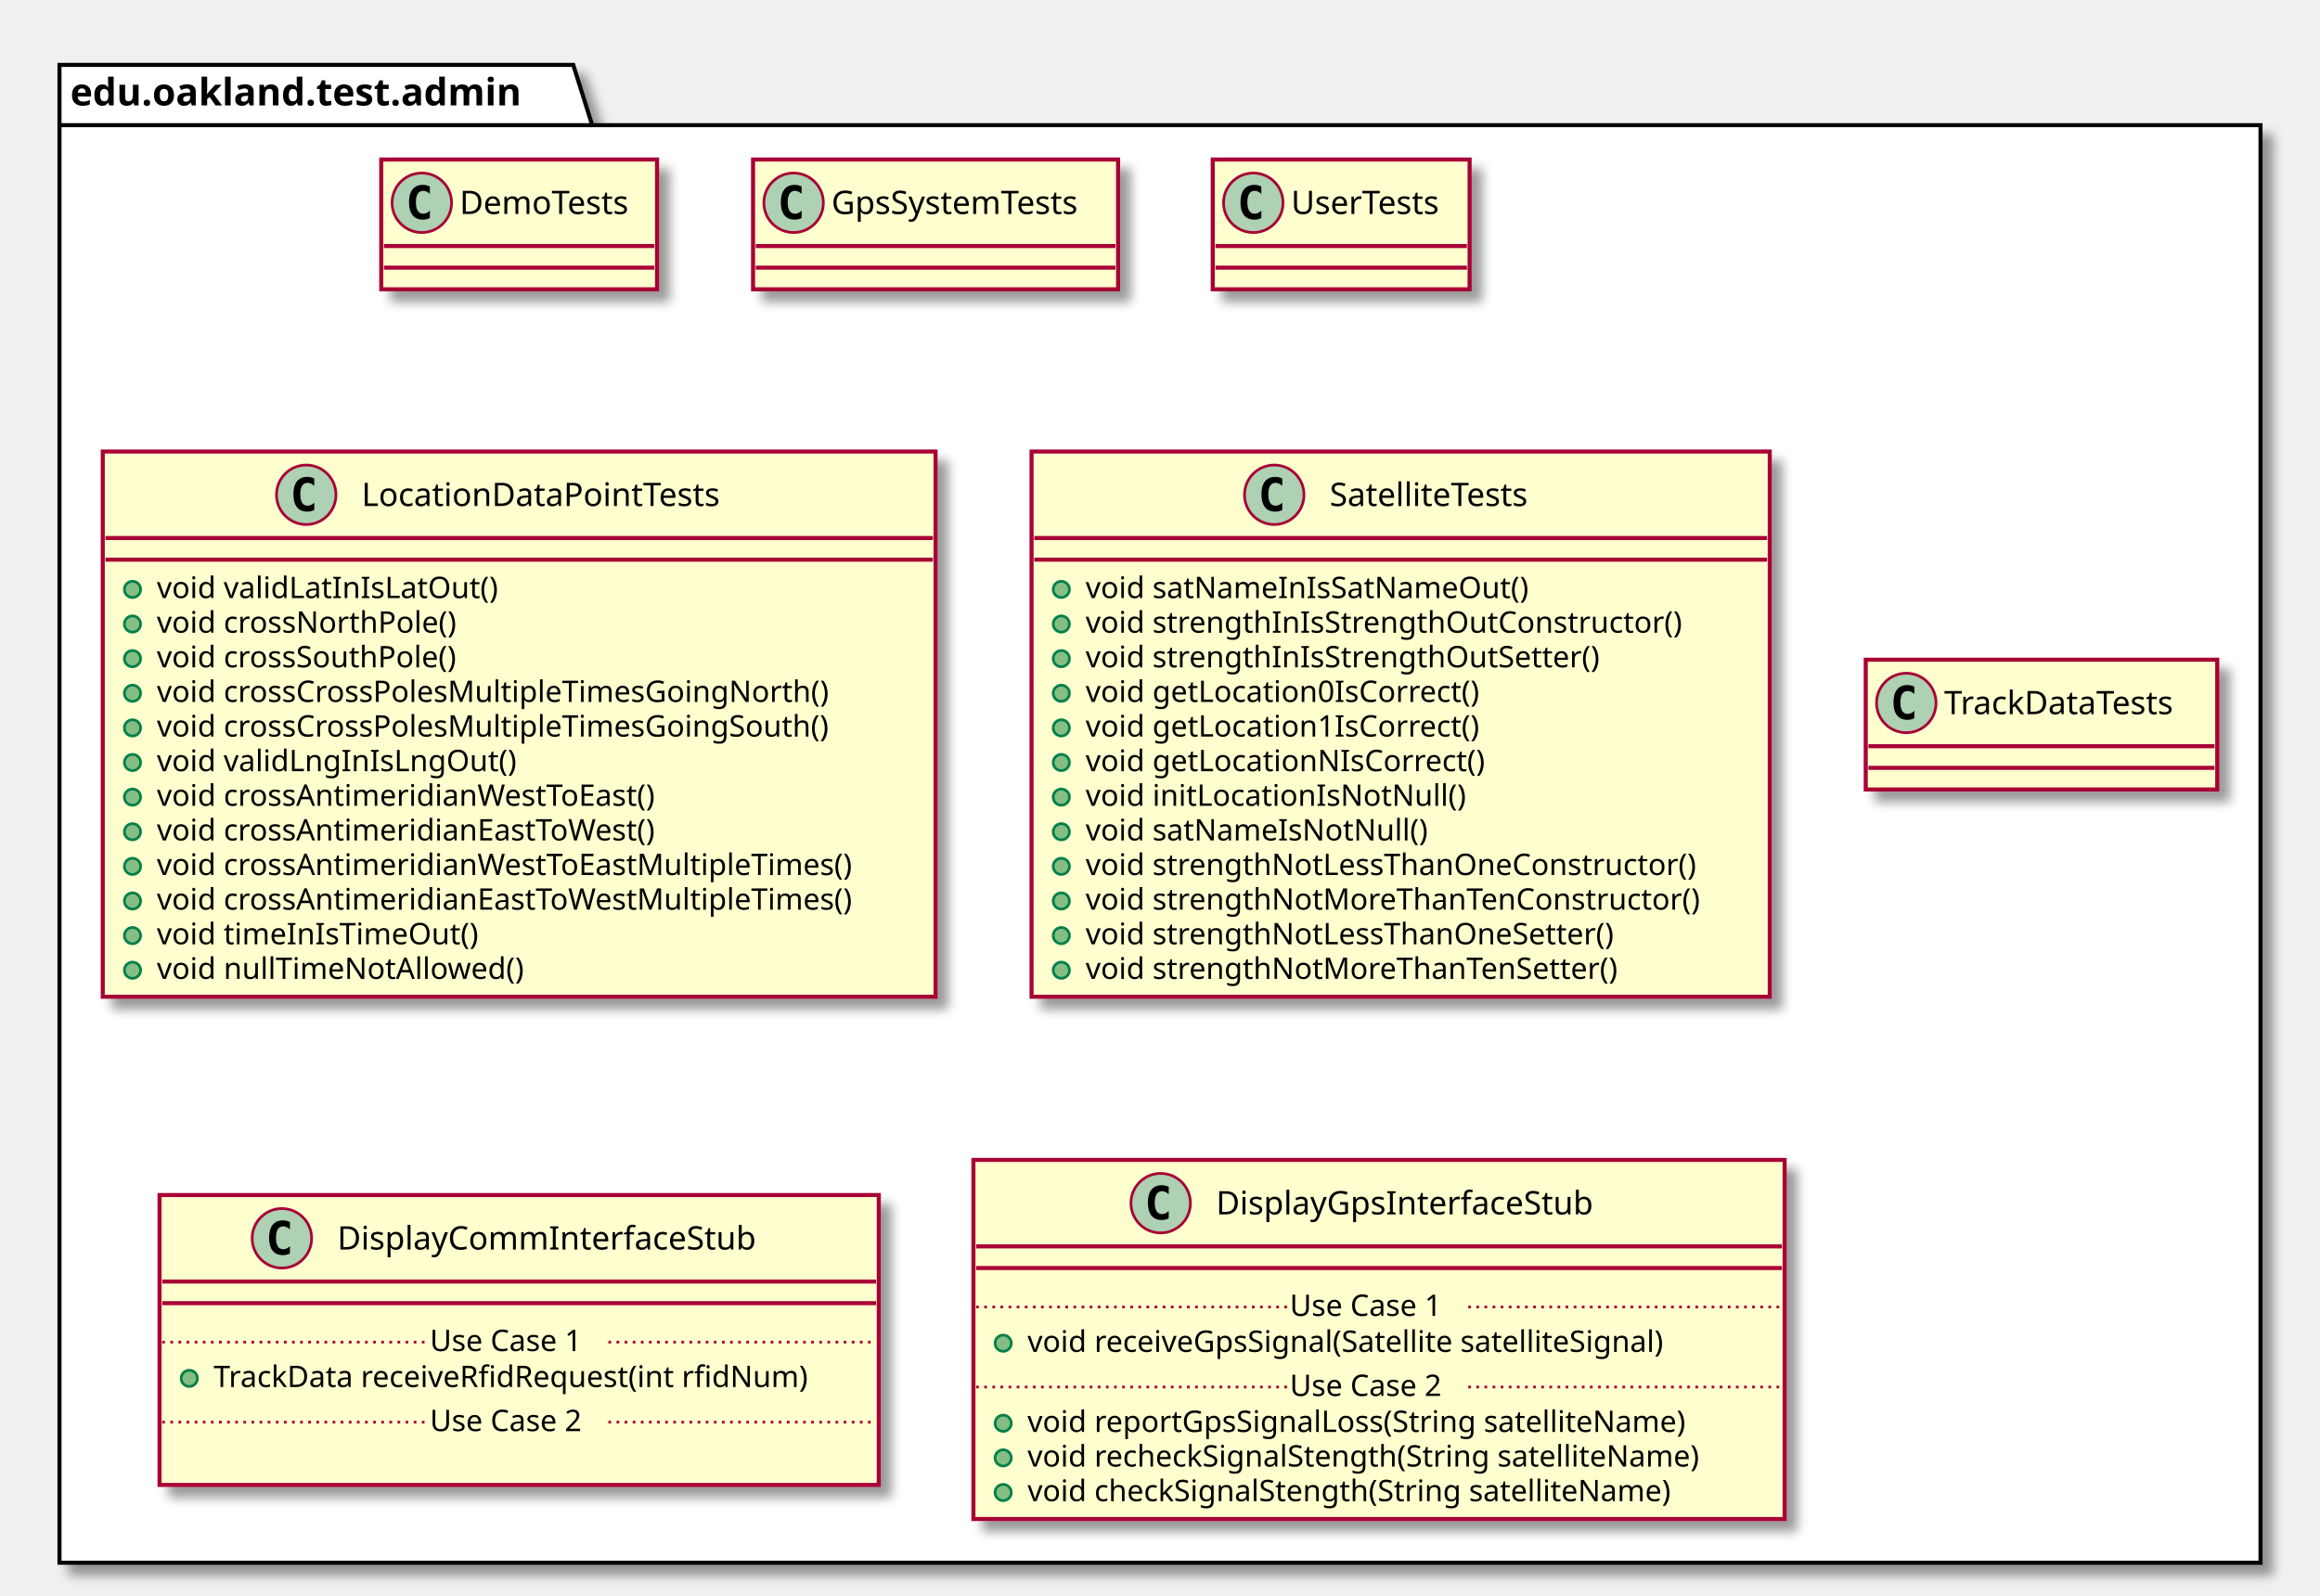
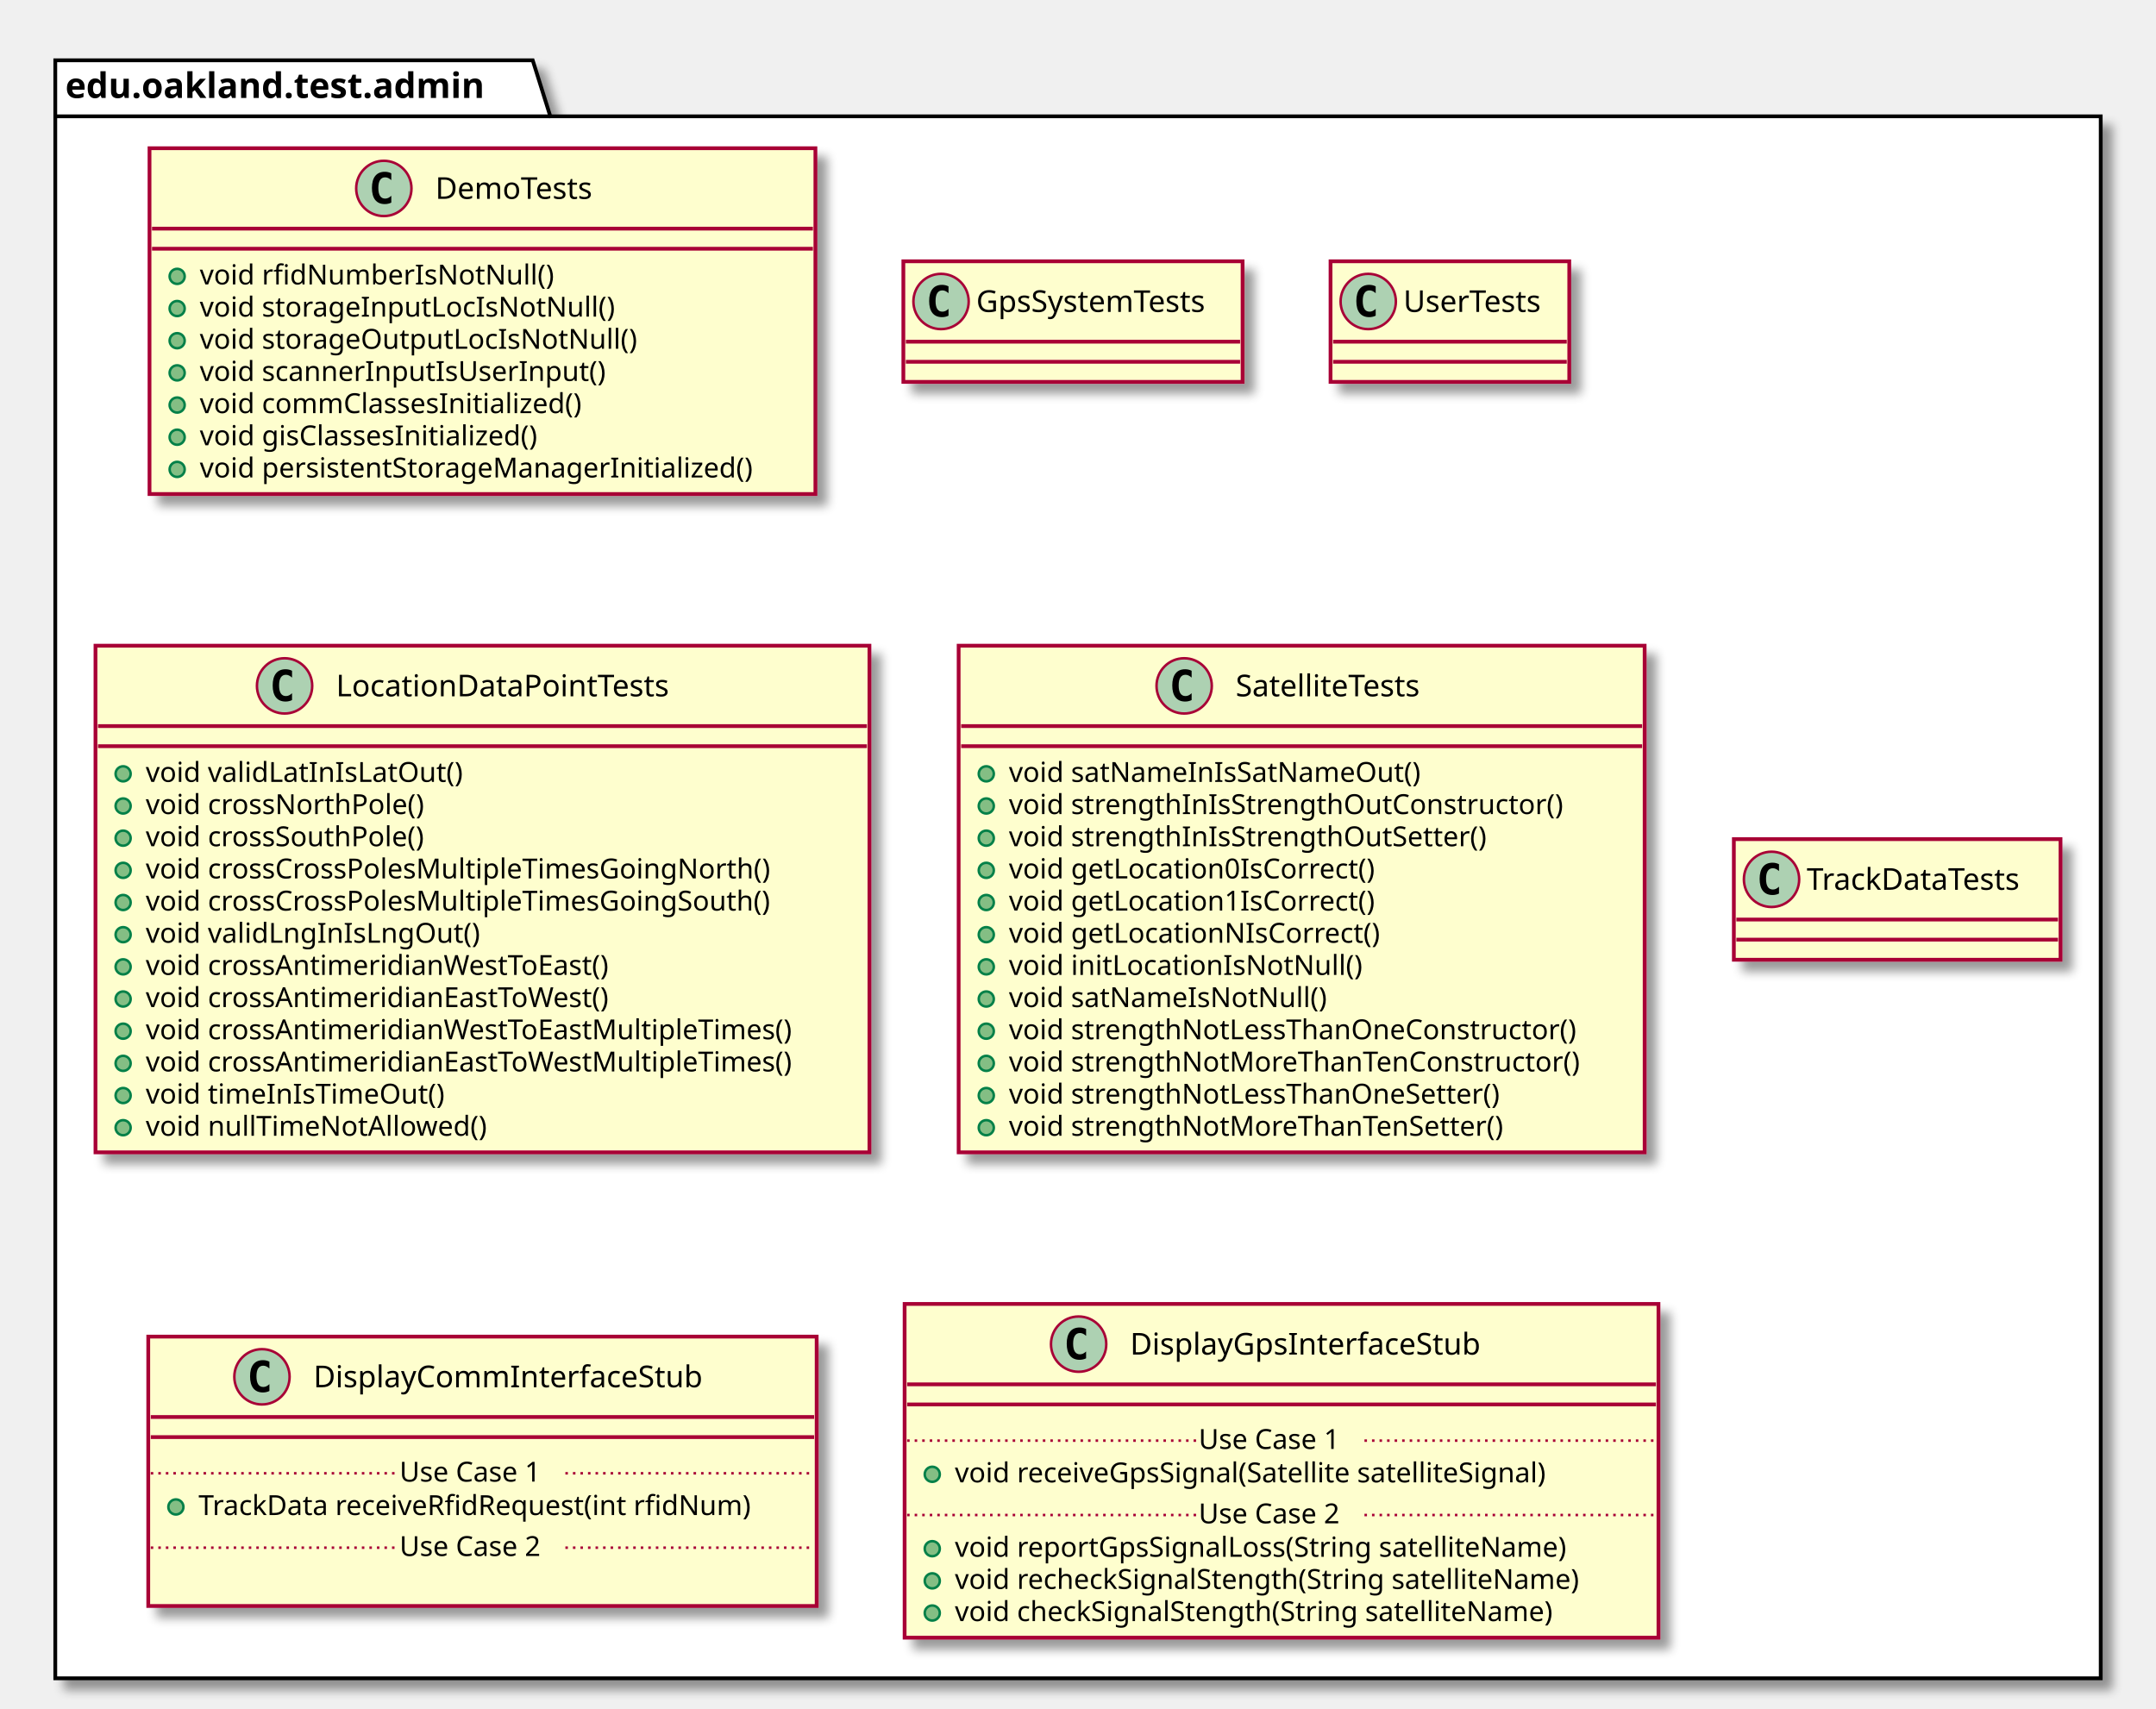
- <svg xmlns="http://www.w3.org/2000/svg" contentScriptType="application/ecmascript" contentStyleType="text/css" height="590px" preserveAspectRatio="none" style="width:858px;height:590px;" version="1.1" viewBox="0 0 858 590" width="858px" zoomAndPan="magnify">
+ <svg xmlns="http://www.w3.org/2000/svg" contentScriptType="application/ecmascript" contentStyleType="text/css" height="680px" preserveAspectRatio="none" style="width:858px;height:680px;" version="1.1" viewBox="0 0 858 680" width="858px" zoomAndPan="magnify">
  <defs>
-     <filter height="300%" id="f1t9nn6wblxexq" width="300%" x="-1" y="-1">
+     <filter height="300%" id="f1wmiflq44c4t0" width="300%" x="-1" y="-1">
      <feGaussianBlur result="blurOut" stdDeviation="2.0" />
      <feColorMatrix in="blurOut" result="blurOut2" type="matrix" values="0 0 0 0 0 0 0 0 0 0 0 0 0 0 0 0 0 0 .4 0" />
      <feOffset dx="4.0" dy="4.0" in="blurOut2" result="blurOut3" />
      <feBlend in="SourceGraphic" in2="blurOut3" mode="normal" />
    </filter>
  </defs>
  <g>
-     <polygon fill="#FFFFFF" filter="url(#f1t9nn6wblxexq)" points="22,24,212,24,219,46.297,836,46.297,836,578,22,578,22,24" style="stroke: #000000; stroke-width: 1.5;" />
+     <polygon fill="#FFFFFF" filter="url(#f1wmiflq44c4t0)" points="22,24,212,24,219,46.297,836,46.297,836,668,22,668,22,24" style="stroke: #000000; stroke-width: 1.5;" />
    <line style="stroke: #000000; stroke-width: 1.5;" x1="22" x2="219" y1="46.297" y2="46.297" />
    <text fill="#000000" font-family="sans-serif" font-size="14" font-weight="bold" lengthAdjust="spacingAndGlyphs" textLength="184" x="26" y="38.995">edu.oakland.test.admin</text>
-     <rect fill="#FEFECE" filter="url(#f1t9nn6wblxexq)" height="48" id="DemoTests" style="stroke: #A80036; stroke-width: 1.5;" width="102" x="141" y="59" />
-     <ellipse cx="156" cy="75" fill="#ADD1B2" rx="11" ry="11" style="stroke: #A80036; stroke-width: 1.0;" />
-     <path d="M158.969,80.641 Q158.391,80.938 157.75,81.078 Q157.109,81.234 156.406,81.234 Q153.906,81.234 152.578,79.594 Q151.266,77.938 151.266,74.812 Q151.266,71.688 152.578,70.031 Q153.906,68.375 156.406,68.375 Q157.109,68.375 157.75,68.531 Q158.406,68.688 158.969,68.984 L158.969,71.703 Q158.344,71.125 157.75,70.859 Q157.156,70.578 156.531,70.578 Q155.188,70.578 154.5,71.656 Q153.812,72.719 153.812,74.812 Q153.812,76.906 154.5,77.984 Q155.188,79.047 156.531,79.047 Q157.156,79.047 157.75,78.781 Q158.344,78.5 158.969,77.922 L158.969,80.641 Z " />
-     <text fill="#000000" font-family="sans-serif" font-size="12" lengthAdjust="spacingAndGlyphs" textLength="70" x="170" y="79.154">DemoTests</text>
-     <line style="stroke: #A80036; stroke-width: 1.5;" x1="142" x2="242" y1="91" y2="91" />
-     <line style="stroke: #A80036; stroke-width: 1.5;" x1="142" x2="242" y1="99" y2="99" />
-     <rect fill="#FEFECE" filter="url(#f1t9nn6wblxexq)" height="48" id="GpsSystemTests" style="stroke: #A80036; stroke-width: 1.5;" width="135" x="278.5" y="59" />
-     <ellipse cx="293.5" cy="75" fill="#ADD1B2" rx="11" ry="11" style="stroke: #A80036; stroke-width: 1.0;" />
-     <path d="M296.469,80.641 Q295.891,80.938 295.25,81.078 Q294.609,81.234 293.906,81.234 Q291.406,81.234 290.078,79.594 Q288.766,77.938 288.766,74.812 Q288.766,71.688 290.078,70.031 Q291.406,68.375 293.906,68.375 Q294.609,68.375 295.25,68.531 Q295.906,68.688 296.469,68.984 L296.469,71.703 Q295.844,71.125 295.25,70.859 Q294.656,70.578 294.031,70.578 Q292.688,70.578 292,71.656 Q291.312,72.719 291.312,74.812 Q291.312,76.906 292,77.984 Q292.688,79.047 294.031,79.047 Q294.656,79.047 295.25,78.781 Q295.844,78.5 296.469,77.922 L296.469,80.641 Z " />
-     <text fill="#000000" font-family="sans-serif" font-size="12" lengthAdjust="spacingAndGlyphs" textLength="103" x="307.5" y="79.154">GpsSystemTests</text>
-     <line style="stroke: #A80036; stroke-width: 1.5;" x1="279.5" x2="412.5" y1="91" y2="91" />
-     <line style="stroke: #A80036; stroke-width: 1.5;" x1="279.5" x2="412.5" y1="99" y2="99" />
-     <rect fill="#FEFECE" filter="url(#f1t9nn6wblxexq)" height="48" id="UserTests" style="stroke: #A80036; stroke-width: 1.5;" width="95" x="448.5" y="59" />
-     <ellipse cx="463.5" cy="75" fill="#ADD1B2" rx="11" ry="11" style="stroke: #A80036; stroke-width: 1.0;" />
-     <path d="M466.469,80.641 Q465.891,80.938 465.25,81.078 Q464.609,81.234 463.906,81.234 Q461.406,81.234 460.078,79.594 Q458.766,77.938 458.766,74.812 Q458.766,71.688 460.078,70.031 Q461.406,68.375 463.906,68.375 Q464.609,68.375 465.25,68.531 Q465.906,68.688 466.469,68.984 L466.469,71.703 Q465.844,71.125 465.25,70.859 Q464.656,70.578 464.031,70.578 Q462.688,70.578 462,71.656 Q461.312,72.719 461.312,74.812 Q461.312,76.906 462,77.984 Q462.688,79.047 464.031,79.047 Q464.656,79.047 465.25,78.781 Q465.844,78.5 466.469,77.922 L466.469,80.641 Z " />
-     <text fill="#000000" font-family="sans-serif" font-size="12" lengthAdjust="spacingAndGlyphs" textLength="63" x="477.5" y="79.154">UserTests</text>
-     <line style="stroke: #A80036; stroke-width: 1.5;" x1="449.5" x2="542.5" y1="91" y2="91" />
-     <line style="stroke: #A80036; stroke-width: 1.5;" x1="449.5" x2="542.5" y1="99" y2="99" />
-     <rect fill="#FEFECE" filter="url(#f1t9nn6wblxexq)" height="201.656" id="LocationDataPointTests" style="stroke: #A80036; stroke-width: 1.5;" width="308" x="38" y="167" />
-     <ellipse cx="113.25" cy="183" fill="#ADD1B2" rx="11" ry="11" style="stroke: #A80036; stroke-width: 1.0;" />
-     <path d="M116.219,188.641 Q115.641,188.938 115,189.078 Q114.359,189.234 113.656,189.234 Q111.156,189.234 109.828,187.594 Q108.516,185.938 108.516,182.812 Q108.516,179.688 109.828,178.031 Q111.156,176.375 113.656,176.375 Q114.359,176.375 115,176.531 Q115.656,176.688 116.219,176.984 L116.219,179.703 Q115.594,179.125 115,178.859 Q114.406,178.578 113.781,178.578 Q112.438,178.578 111.75,179.656 Q111.062,180.719 111.062,182.812 Q111.062,184.906 111.75,185.984 Q112.438,187.047 113.781,187.047 Q114.406,187.047 115,186.781 Q115.594,186.5 116.219,185.922 L116.219,188.641 Z " />
-     <text fill="#000000" font-family="sans-serif" font-size="12" lengthAdjust="spacingAndGlyphs" textLength="149" x="133.75" y="187.154">LocationDataPointTests</text>
-     <line style="stroke: #A80036; stroke-width: 1.5;" x1="39" x2="345" y1="199" y2="199" />
-     <line style="stroke: #A80036; stroke-width: 1.5;" x1="39" x2="345" y1="207" y2="207" />
-     <ellipse cx="49" cy="218" fill="#84BE84" rx="3" ry="3" style="stroke: #038048; stroke-width: 1.0;" />
-     <text fill="#000000" font-family="sans-serif" font-size="11" lengthAdjust="spacingAndGlyphs" textLength="135" x="58" y="221.21">void validLatInIsLatOut()</text>
-     <ellipse cx="49" cy="230.805" fill="#84BE84" rx="3" ry="3" style="stroke: #038048; stroke-width: 1.0;" />
-     <text fill="#000000" font-family="sans-serif" font-size="11" lengthAdjust="spacingAndGlyphs" textLength="122" x="58" y="234.015">void crossNorthPole()</text>
-     <ellipse cx="49" cy="243.609" fill="#84BE84" rx="3" ry="3" style="stroke: #038048; stroke-width: 1.0;" />
-     <text fill="#000000" font-family="sans-serif" font-size="11" lengthAdjust="spacingAndGlyphs" textLength="124" x="58" y="246.82">void crossSouthPole()</text>
-     <ellipse cx="49" cy="256.414" fill="#84BE84" rx="3" ry="3" style="stroke: #038048; stroke-width: 1.0;" />
-     <text fill="#000000" font-family="sans-serif" font-size="11" lengthAdjust="spacingAndGlyphs" textLength="274" x="58" y="259.625">void crossCrossPolesMultipleTimesGoingNorth()</text>
-     <ellipse cx="49" cy="269.219" fill="#84BE84" rx="3" ry="3" style="stroke: #038048; stroke-width: 1.0;" />
-     <text fill="#000000" font-family="sans-serif" font-size="11" lengthAdjust="spacingAndGlyphs" textLength="276" x="58" y="272.429">void crossCrossPolesMultipleTimesGoingSouth()</text>
-     <ellipse cx="49" cy="282.023" fill="#84BE84" rx="3" ry="3" style="stroke: #038048; stroke-width: 1.0;" />
-     <text fill="#000000" font-family="sans-serif" font-size="11" lengthAdjust="spacingAndGlyphs" textLength="141" x="58" y="285.234">void validLngInIsLngOut()</text>
-     <ellipse cx="49" cy="294.828" fill="#84BE84" rx="3" ry="3" style="stroke: #038048; stroke-width: 1.0;" />
-     <text fill="#000000" font-family="sans-serif" font-size="11" lengthAdjust="spacingAndGlyphs" textLength="204" x="58" y="298.039">void crossAntimeridianWestToEast()</text>
-     <ellipse cx="49" cy="307.633" fill="#84BE84" rx="3" ry="3" style="stroke: #038048; stroke-width: 1.0;" />
-     <text fill="#000000" font-family="sans-serif" font-size="11" lengthAdjust="spacingAndGlyphs" textLength="204" x="58" y="310.843">void crossAntimeridianEastToWest()</text>
-     <ellipse cx="49" cy="320.438" fill="#84BE84" rx="3" ry="3" style="stroke: #038048; stroke-width: 1.0;" />
-     <text fill="#000000" font-family="sans-serif" font-size="11" lengthAdjust="spacingAndGlyphs" textLength="282" x="58" y="323.648">void crossAntimeridianWestToEastMultipleTimes()</text>
-     <ellipse cx="49" cy="333.242" fill="#84BE84" rx="3" ry="3" style="stroke: #038048; stroke-width: 1.0;" />
-     <text fill="#000000" font-family="sans-serif" font-size="11" lengthAdjust="spacingAndGlyphs" textLength="282" x="58" y="336.453">void crossAntimeridianEastToWestMultipleTimes()</text>
-     <ellipse cx="49" cy="346.047" fill="#84BE84" rx="3" ry="3" style="stroke: #038048; stroke-width: 1.0;" />
-     <text fill="#000000" font-family="sans-serif" font-size="11" lengthAdjust="spacingAndGlyphs" textLength="128" x="58" y="349.257">void timeInIsTimeOut()</text>
-     <ellipse cx="49" cy="358.852" fill="#84BE84" rx="3" ry="3" style="stroke: #038048; stroke-width: 1.0;" />
-     <text fill="#000000" font-family="sans-serif" font-size="11" lengthAdjust="spacingAndGlyphs" textLength="145" x="58" y="362.062">void nullTimeNotAllowed()</text>
-     <rect fill="#FEFECE" filter="url(#f1t9nn6wblxexq)" height="201.656" id="SatelliteTests" style="stroke: #A80036; stroke-width: 1.5;" width="273" x="381.5" y="167" />
-     <ellipse cx="471.25" cy="183" fill="#ADD1B2" rx="11" ry="11" style="stroke: #A80036; stroke-width: 1.0;" />
-     <path d="M474.219,188.641 Q473.641,188.938 473,189.078 Q472.359,189.234 471.656,189.234 Q469.156,189.234 467.828,187.594 Q466.516,185.938 466.516,182.812 Q466.516,179.688 467.828,178.031 Q469.156,176.375 471.656,176.375 Q472.359,176.375 473,176.531 Q473.656,176.688 474.219,176.984 L474.219,179.703 Q473.594,179.125 473,178.859 Q472.406,178.578 471.781,178.578 Q470.438,178.578 469.75,179.656 Q469.062,180.719 469.062,182.812 Q469.062,184.906 469.75,185.984 Q470.438,187.047 471.781,187.047 Q472.406,187.047 473,186.781 Q473.594,186.5 474.219,185.922 L474.219,188.641 Z " />
-     <text fill="#000000" font-family="sans-serif" font-size="12" lengthAdjust="spacingAndGlyphs" textLength="85" x="491.75" y="187.154">SatelliteTests</text>
-     <line style="stroke: #A80036; stroke-width: 1.5;" x1="382.5" x2="653.5" y1="199" y2="199" />
-     <line style="stroke: #A80036; stroke-width: 1.5;" x1="382.5" x2="653.5" y1="207" y2="207" />
-     <ellipse cx="392.5" cy="218" fill="#84BE84" rx="3" ry="3" style="stroke: #038048; stroke-width: 1.0;" />
-     <text fill="#000000" font-family="sans-serif" font-size="11" lengthAdjust="spacingAndGlyphs" textLength="178" x="401.5" y="221.21">void satNameInIsSatNameOut()</text>
-     <ellipse cx="392.5" cy="230.805" fill="#84BE84" rx="3" ry="3" style="stroke: #038048; stroke-width: 1.0;" />
-     <text fill="#000000" font-family="sans-serif" font-size="11" lengthAdjust="spacingAndGlyphs" textLength="239" x="401.5" y="234.015">void strengthInIsStrengthOutConstructor()</text>
-     <ellipse cx="392.5" cy="243.609" fill="#84BE84" rx="3" ry="3" style="stroke: #038048; stroke-width: 1.0;" />
-     <text fill="#000000" font-family="sans-serif" font-size="11" lengthAdjust="spacingAndGlyphs" textLength="207" x="401.5" y="246.82">void strengthInIsStrengthOutSetter()</text>
-     <ellipse cx="392.5" cy="256.414" fill="#84BE84" rx="3" ry="3" style="stroke: #038048; stroke-width: 1.0;" />
-     <text fill="#000000" font-family="sans-serif" font-size="11" lengthAdjust="spacingAndGlyphs" textLength="159" x="401.5" y="259.625">void getLocation0IsCorrect()</text>
-     <ellipse cx="392.5" cy="269.219" fill="#84BE84" rx="3" ry="3" style="stroke: #038048; stroke-width: 1.0;" />
-     <text fill="#000000" font-family="sans-serif" font-size="11" lengthAdjust="spacingAndGlyphs" textLength="159" x="401.5" y="272.429">void getLocation1IsCorrect()</text>
-     <ellipse cx="392.5" cy="282.023" fill="#84BE84" rx="3" ry="3" style="stroke: #038048; stroke-width: 1.0;" />
-     <text fill="#000000" font-family="sans-serif" font-size="11" lengthAdjust="spacingAndGlyphs" textLength="160" x="401.5" y="285.234">void getLocationNIsCorrect()</text>
-     <ellipse cx="392.5" cy="294.828" fill="#84BE84" rx="3" ry="3" style="stroke: #038048; stroke-width: 1.0;" />
-     <text fill="#000000" font-family="sans-serif" font-size="11" lengthAdjust="spacingAndGlyphs" textLength="149" x="401.5" y="298.039">void initLocationIsNotNull()</text>
-     <ellipse cx="392.5" cy="307.633" fill="#84BE84" rx="3" ry="3" style="stroke: #038048; stroke-width: 1.0;" />
-     <text fill="#000000" font-family="sans-serif" font-size="11" lengthAdjust="spacingAndGlyphs" textLength="136" x="401.5" y="310.843">void satNameIsNotNull()</text>
-     <ellipse cx="392.5" cy="320.438" fill="#84BE84" rx="3" ry="3" style="stroke: #038048; stroke-width: 1.0;" />
-     <text fill="#000000" font-family="sans-serif" font-size="11" lengthAdjust="spacingAndGlyphs" textLength="247" x="401.5" y="323.648">void strengthNotLessThanOneConstructor()</text>
-     <ellipse cx="392.5" cy="333.242" fill="#84BE84" rx="3" ry="3" style="stroke: #038048; stroke-width: 1.0;" />
-     <text fill="#000000" font-family="sans-serif" font-size="11" lengthAdjust="spacingAndGlyphs" textLength="246" x="401.5" y="336.453">void strengthNotMoreThanTenConstructor()</text>
-     <ellipse cx="392.5" cy="346.047" fill="#84BE84" rx="3" ry="3" style="stroke: #038048; stroke-width: 1.0;" />
-     <text fill="#000000" font-family="sans-serif" font-size="11" lengthAdjust="spacingAndGlyphs" textLength="215" x="401.5" y="349.257">void strengthNotLessThanOneSetter()</text>
-     <ellipse cx="392.5" cy="358.852" fill="#84BE84" rx="3" ry="3" style="stroke: #038048; stroke-width: 1.0;" />
-     <text fill="#000000" font-family="sans-serif" font-size="11" lengthAdjust="spacingAndGlyphs" textLength="214" x="401.5" y="362.062">void strengthNotMoreThanTenSetter()</text>
-     <rect fill="#FEFECE" filter="url(#f1t9nn6wblxexq)" height="48" id="TrackDataTests" style="stroke: #A80036; stroke-width: 1.5;" width="130" x="690" y="244" />
-     <ellipse cx="705" cy="260" fill="#ADD1B2" rx="11" ry="11" style="stroke: #A80036; stroke-width: 1.0;" />
-     <path d="M707.969,265.641 Q707.391,265.938 706.75,266.078 Q706.109,266.234 705.406,266.234 Q702.906,266.234 701.578,264.594 Q700.266,262.938 700.266,259.812 Q700.266,256.688 701.578,255.031 Q702.906,253.375 705.406,253.375 Q706.109,253.375 706.75,253.531 Q707.406,253.688 707.969,253.984 L707.969,256.703 Q707.344,256.125 706.75,255.859 Q706.156,255.578 705.531,255.578 Q704.188,255.578 703.5,256.656 Q702.812,257.719 702.812,259.812 Q702.812,261.906 703.5,262.984 Q704.188,264.047 705.531,264.047 Q706.156,264.047 706.75,263.781 Q707.344,263.5 707.969,262.922 L707.969,265.641 Z " />
-     <text fill="#000000" font-family="sans-serif" font-size="12" lengthAdjust="spacingAndGlyphs" textLength="98" x="719" y="264.154">TrackDataTests</text>
-     <line style="stroke: #A80036; stroke-width: 1.5;" x1="691" x2="819" y1="276" y2="276" />
-     <line style="stroke: #A80036; stroke-width: 1.5;" x1="691" x2="819" y1="284" y2="284" />
-     <rect fill="#FEFECE" filter="url(#f1t9nn6wblxexq)" height="107.219" id="DisplayCommInterfaceStub" style="stroke: #A80036; stroke-width: 1.5;" width="266" x="59" y="442" />
-     <ellipse cx="104.25" cy="458" fill="#ADD1B2" rx="11" ry="11" style="stroke: #A80036; stroke-width: 1.0;" />
-     <path d="M107.219,463.641 Q106.641,463.938 106,464.078 Q105.359,464.234 104.656,464.234 Q102.156,464.234 100.828,462.594 Q99.516,460.938 99.516,457.812 Q99.516,454.688 100.828,453.031 Q102.156,451.375 104.656,451.375 Q105.359,451.375 106,451.531 Q106.656,451.688 107.219,451.984 L107.219,454.703 Q106.594,454.125 106,453.859 Q105.406,453.578 104.781,453.578 Q103.438,453.578 102.75,454.656 Q102.062,455.719 102.062,457.812 Q102.062,459.906 102.75,460.984 Q103.438,462.047 104.781,462.047 Q105.406,462.047 106,461.781 Q106.594,461.5 107.219,460.922 L107.219,463.641 Z " />
-     <text fill="#000000" font-family="sans-serif" font-size="12" lengthAdjust="spacingAndGlyphs" textLength="167" x="124.75" y="462.154">DisplayCommInterfaceStub</text>
-     <line style="stroke: #A80036; stroke-width: 1.5;" x1="60" x2="324" y1="474" y2="474" />
-     <line style="stroke: #A80036; stroke-width: 1.5;" x1="60" x2="324" y1="482" y2="482" />
-     <ellipse cx="70" cy="509.805" fill="#84BE84" rx="3" ry="3" style="stroke: #038048; stroke-width: 1.0;" />
-     <text fill="#000000" font-family="sans-serif" font-size="11" lengthAdjust="spacingAndGlyphs" textLength="240" x="79" y="513.015">TrackData receiveRfidRequest(int rfidNum)</text>
-     <line style="stroke: #A80036; stroke-width: 1.0; stroke-dasharray: 1.0,2.0;" x1="60" x2="159" y1="496.402" y2="496.402" />
-     <text fill="#000000" font-family="sans-serif" font-size="11" lengthAdjust="spacingAndGlyphs" textLength="66" x="159" y="499.71">Use Case 1</text>
-     <line style="stroke: #A80036; stroke-width: 1.0; stroke-dasharray: 1.0,2.0;" x1="225" x2="324" y1="496.402" y2="496.402" />
-     <text fill="#000000" font-family="sans-serif" font-size="11" lengthAdjust="spacingAndGlyphs" textLength="0" x="69" y="542.625" />
-     <line style="stroke: #A80036; stroke-width: 1.0; stroke-dasharray: 1.0,2.0;" x1="60" x2="159" y1="526.012" y2="526.012" />
-     <text fill="#000000" font-family="sans-serif" font-size="11" lengthAdjust="spacingAndGlyphs" textLength="66" x="159" y="529.32">Use Case 2</text>
-     <line style="stroke: #A80036; stroke-width: 1.0; stroke-dasharray: 1.0,2.0;" x1="225" x2="324" y1="526.012" y2="526.012" />
-     <rect fill="#FEFECE" filter="url(#f1t9nn6wblxexq)" height="132.828" id="DisplayGpsInterfaceStub" style="stroke: #A80036; stroke-width: 1.5;" width="300" x="360" y="429" />
-     <ellipse cx="429.25" cy="445" fill="#ADD1B2" rx="11" ry="11" style="stroke: #A80036; stroke-width: 1.0;" />
-     <path d="M432.219,450.641 Q431.641,450.938 431,451.078 Q430.359,451.234 429.656,451.234 Q427.156,451.234 425.828,449.594 Q424.516,447.938 424.516,444.812 Q424.516,441.688 425.828,440.031 Q427.156,438.375 429.656,438.375 Q430.359,438.375 431,438.531 Q431.656,438.688 432.219,438.984 L432.219,441.703 Q431.594,441.125 431,440.859 Q430.406,440.578 429.781,440.578 Q428.438,440.578 427.75,441.656 Q427.062,442.719 427.062,444.812 Q427.062,446.906 427.75,447.984 Q428.438,449.047 429.781,449.047 Q430.406,449.047 431,448.781 Q431.594,448.5 432.219,447.922 L432.219,450.641 Z " />
-     <text fill="#000000" font-family="sans-serif" font-size="12" lengthAdjust="spacingAndGlyphs" textLength="153" x="449.75" y="449.154">DisplayGpsInterfaceStub</text>
-     <line style="stroke: #A80036; stroke-width: 1.5;" x1="361" x2="659" y1="461" y2="461" />
-     <line style="stroke: #A80036; stroke-width: 1.5;" x1="361" x2="659" y1="469" y2="469" />
-     <ellipse cx="371" cy="496.805" fill="#84BE84" rx="3" ry="3" style="stroke: #038048; stroke-width: 1.0;" />
-     <text fill="#000000" font-family="sans-serif" font-size="11" lengthAdjust="spacingAndGlyphs" textLength="264" x="380" y="500.015">void receiveGpsSignal(Satellite satelliteSignal)</text>
-     <line style="stroke: #A80036; stroke-width: 1.0; stroke-dasharray: 1.0,2.0;" x1="361" x2="477" y1="483.402" y2="483.402" />
-     <text fill="#000000" font-family="sans-serif" font-size="11" lengthAdjust="spacingAndGlyphs" textLength="66" x="477" y="486.71">Use Case 1</text>
-     <line style="stroke: #A80036; stroke-width: 1.0; stroke-dasharray: 1.0,2.0;" x1="543" x2="659" y1="483.402" y2="483.402" />
-     <ellipse cx="371" cy="526.414" fill="#84BE84" rx="3" ry="3" style="stroke: #038048; stroke-width: 1.0;" />
-     <text fill="#000000" font-family="sans-serif" font-size="11" lengthAdjust="spacingAndGlyphs" textLength="271" x="380" y="529.625">void reportGpsSignalLoss(String satelliteName)</text>
-     <ellipse cx="371" cy="539.219" fill="#84BE84" rx="3" ry="3" style="stroke: #038048; stroke-width: 1.0;" />
-     <text fill="#000000" font-family="sans-serif" font-size="11" lengthAdjust="spacingAndGlyphs" textLength="274" x="380" y="542.429">void recheckSignalStength(String satelliteName)</text>
-     <ellipse cx="371" cy="552.023" fill="#84BE84" rx="3" ry="3" style="stroke: #038048; stroke-width: 1.0;" />
-     <text fill="#000000" font-family="sans-serif" font-size="11" lengthAdjust="spacingAndGlyphs" textLength="262" x="380" y="555.234">void checkSignalStength(String satelliteName)</text>
-     <line style="stroke: #A80036; stroke-width: 1.0; stroke-dasharray: 1.0,2.0;" x1="361" x2="477" y1="513.012" y2="513.012" />
-     <text fill="#000000" font-family="sans-serif" font-size="11" lengthAdjust="spacingAndGlyphs" textLength="66" x="477" y="516.32">Use Case 2</text>
-     <line style="stroke: #A80036; stroke-width: 1.0; stroke-dasharray: 1.0,2.0;" x1="543" x2="659" y1="513.012" y2="513.012" />
+     <rect fill="#FEFECE" filter="url(#f1wmiflq44c4t0)" height="137.633" id="DemoTests" style="stroke: #A80036; stroke-width: 1.5;" width="265" x="59.5" y="59" />
+     <ellipse cx="152.75" cy="75" fill="#ADD1B2" rx="11" ry="11" style="stroke: #A80036; stroke-width: 1.0;" />
+     <path d="M155.719,80.641 Q155.141,80.938 154.5,81.078 Q153.859,81.234 153.156,81.234 Q150.656,81.234 149.328,79.594 Q148.016,77.938 148.016,74.812 Q148.016,71.688 149.328,70.031 Q150.656,68.375 153.156,68.375 Q153.859,68.375 154.5,68.531 Q155.156,68.688 155.719,68.984 L155.719,71.703 Q155.094,71.125 154.5,70.859 Q153.906,70.578 153.281,70.578 Q151.938,70.578 151.25,71.656 Q150.562,72.719 150.562,74.812 Q150.562,76.906 151.25,77.984 Q151.938,79.047 153.281,79.047 Q153.906,79.047 154.5,78.781 Q155.094,78.5 155.719,77.922 L155.719,80.641 Z " />
+     <text fill="#000000" font-family="sans-serif" font-size="12" lengthAdjust="spacingAndGlyphs" textLength="70" x="173.25" y="79.154">DemoTests</text>
+     <line style="stroke: #A80036; stroke-width: 1.5;" x1="60.5" x2="323.5" y1="91" y2="91" />
+     <line style="stroke: #A80036; stroke-width: 1.5;" x1="60.5" x2="323.5" y1="99" y2="99" />
+     <ellipse cx="70.5" cy="110" fill="#84BE84" rx="3" ry="3" style="stroke: #038048; stroke-width: 1.0;" />
+     <text fill="#000000" font-family="sans-serif" font-size="11" lengthAdjust="spacingAndGlyphs" textLength="149" x="79.5" y="113.21">void rfidNumberIsNotNull()</text>
+     <ellipse cx="70.5" cy="122.805" fill="#84BE84" rx="3" ry="3" style="stroke: #038048; stroke-width: 1.0;" />
+     <text fill="#000000" font-family="sans-serif" font-size="11" lengthAdjust="spacingAndGlyphs" textLength="176" x="79.5" y="126.015">void storageInputLocIsNotNull()</text>
+     <ellipse cx="70.5" cy="135.609" fill="#84BE84" rx="3" ry="3" style="stroke: #038048; stroke-width: 1.0;" />
+     <text fill="#000000" font-family="sans-serif" font-size="11" lengthAdjust="spacingAndGlyphs" textLength="186" x="79.5" y="138.82">void storageOutputLocIsNotNull()</text>
+     <ellipse cx="70.5" cy="148.414" fill="#84BE84" rx="3" ry="3" style="stroke: #038048; stroke-width: 1.0;" />
+     <text fill="#000000" font-family="sans-serif" font-size="11" lengthAdjust="spacingAndGlyphs" textLength="174" x="79.5" y="151.625">void scannerInputIsUserInput()</text>
+     <ellipse cx="70.5" cy="161.219" fill="#84BE84" rx="3" ry="3" style="stroke: #038048; stroke-width: 1.0;" />
+     <text fill="#000000" font-family="sans-serif" font-size="11" lengthAdjust="spacingAndGlyphs" textLength="168" x="79.5" y="164.429">void commClassesInitialized()</text>
+     <ellipse cx="70.5" cy="174.023" fill="#84BE84" rx="3" ry="3" style="stroke: #038048; stroke-width: 1.0;" />
+     <text fill="#000000" font-family="sans-serif" font-size="11" lengthAdjust="spacingAndGlyphs" textLength="150" x="79.5" y="177.234">void gisClassesInitialized()</text>
+     <ellipse cx="70.5" cy="186.828" fill="#84BE84" rx="3" ry="3" style="stroke: #038048; stroke-width: 1.0;" />
+     <text fill="#000000" font-family="sans-serif" font-size="11" lengthAdjust="spacingAndGlyphs" textLength="239" x="79.5" y="190.039">void persistentStorageManagerInitialized()</text>
+     <rect fill="#FEFECE" filter="url(#f1wmiflq44c4t0)" height="48" id="GpsSystemTests" style="stroke: #A80036; stroke-width: 1.5;" width="135" x="359.5" y="104" />
+     <ellipse cx="374.5" cy="120" fill="#ADD1B2" rx="11" ry="11" style="stroke: #A80036; stroke-width: 1.0;" />
+     <path d="M377.469,125.641 Q376.891,125.938 376.25,126.078 Q375.609,126.234 374.906,126.234 Q372.406,126.234 371.078,124.594 Q369.766,122.938 369.766,119.812 Q369.766,116.688 371.078,115.031 Q372.406,113.375 374.906,113.375 Q375.609,113.375 376.25,113.531 Q376.906,113.688 377.469,113.984 L377.469,116.703 Q376.844,116.125 376.25,115.859 Q375.656,115.578 375.031,115.578 Q373.688,115.578 373,116.656 Q372.312,117.719 372.312,119.812 Q372.312,121.906 373,122.984 Q373.688,124.047 375.031,124.047 Q375.656,124.047 376.25,123.781 Q376.844,123.5 377.469,122.922 L377.469,125.641 Z " />
+     <text fill="#000000" font-family="sans-serif" font-size="12" lengthAdjust="spacingAndGlyphs" textLength="103" x="388.5" y="124.154">GpsSystemTests</text>
+     <line style="stroke: #A80036; stroke-width: 1.5;" x1="360.5" x2="493.5" y1="136" y2="136" />
+     <line style="stroke: #A80036; stroke-width: 1.5;" x1="360.5" x2="493.5" y1="144" y2="144" />
+     <rect fill="#FEFECE" filter="url(#f1wmiflq44c4t0)" height="48" id="UserTests" style="stroke: #A80036; stroke-width: 1.5;" width="95" x="529.5" y="104" />
+     <ellipse cx="544.5" cy="120" fill="#ADD1B2" rx="11" ry="11" style="stroke: #A80036; stroke-width: 1.0;" />
+     <path d="M547.469,125.641 Q546.891,125.938 546.25,126.078 Q545.609,126.234 544.906,126.234 Q542.406,126.234 541.078,124.594 Q539.766,122.938 539.766,119.812 Q539.766,116.688 541.078,115.031 Q542.406,113.375 544.906,113.375 Q545.609,113.375 546.25,113.531 Q546.906,113.688 547.469,113.984 L547.469,116.703 Q546.844,116.125 546.25,115.859 Q545.656,115.578 545.031,115.578 Q543.688,115.578 543,116.656 Q542.312,117.719 542.312,119.812 Q542.312,121.906 543,122.984 Q543.688,124.047 545.031,124.047 Q545.656,124.047 546.25,123.781 Q546.844,123.5 547.469,122.922 L547.469,125.641 Z " />
+     <text fill="#000000" font-family="sans-serif" font-size="12" lengthAdjust="spacingAndGlyphs" textLength="63" x="558.5" y="124.154">UserTests</text>
+     <line style="stroke: #A80036; stroke-width: 1.5;" x1="530.5" x2="623.5" y1="136" y2="136" />
+     <line style="stroke: #A80036; stroke-width: 1.5;" x1="530.5" x2="623.5" y1="144" y2="144" />
+     <rect fill="#FEFECE" filter="url(#f1wmiflq44c4t0)" height="201.656" id="LocationDataPointTests" style="stroke: #A80036; stroke-width: 1.5;" width="308" x="38" y="257" />
+     <ellipse cx="113.25" cy="273" fill="#ADD1B2" rx="11" ry="11" style="stroke: #A80036; stroke-width: 1.0;" />
+     <path d="M116.219,278.641 Q115.641,278.938 115,279.078 Q114.359,279.234 113.656,279.234 Q111.156,279.234 109.828,277.594 Q108.516,275.938 108.516,272.812 Q108.516,269.688 109.828,268.031 Q111.156,266.375 113.656,266.375 Q114.359,266.375 115,266.531 Q115.656,266.688 116.219,266.984 L116.219,269.703 Q115.594,269.125 115,268.859 Q114.406,268.578 113.781,268.578 Q112.438,268.578 111.75,269.656 Q111.062,270.719 111.062,272.812 Q111.062,274.906 111.75,275.984 Q112.438,277.047 113.781,277.047 Q114.406,277.047 115,276.781 Q115.594,276.5 116.219,275.922 L116.219,278.641 Z " />
+     <text fill="#000000" font-family="sans-serif" font-size="12" lengthAdjust="spacingAndGlyphs" textLength="149" x="133.75" y="277.154">LocationDataPointTests</text>
+     <line style="stroke: #A80036; stroke-width: 1.5;" x1="39" x2="345" y1="289" y2="289" />
+     <line style="stroke: #A80036; stroke-width: 1.5;" x1="39" x2="345" y1="297" y2="297" />
+     <ellipse cx="49" cy="308" fill="#84BE84" rx="3" ry="3" style="stroke: #038048; stroke-width: 1.0;" />
+     <text fill="#000000" font-family="sans-serif" font-size="11" lengthAdjust="spacingAndGlyphs" textLength="135" x="58" y="311.21">void validLatInIsLatOut()</text>
+     <ellipse cx="49" cy="320.805" fill="#84BE84" rx="3" ry="3" style="stroke: #038048; stroke-width: 1.0;" />
+     <text fill="#000000" font-family="sans-serif" font-size="11" lengthAdjust="spacingAndGlyphs" textLength="122" x="58" y="324.015">void crossNorthPole()</text>
+     <ellipse cx="49" cy="333.609" fill="#84BE84" rx="3" ry="3" style="stroke: #038048; stroke-width: 1.0;" />
+     <text fill="#000000" font-family="sans-serif" font-size="11" lengthAdjust="spacingAndGlyphs" textLength="124" x="58" y="336.82">void crossSouthPole()</text>
+     <ellipse cx="49" cy="346.414" fill="#84BE84" rx="3" ry="3" style="stroke: #038048; stroke-width: 1.0;" />
+     <text fill="#000000" font-family="sans-serif" font-size="11" lengthAdjust="spacingAndGlyphs" textLength="274" x="58" y="349.625">void crossCrossPolesMultipleTimesGoingNorth()</text>
+     <ellipse cx="49" cy="359.219" fill="#84BE84" rx="3" ry="3" style="stroke: #038048; stroke-width: 1.0;" />
+     <text fill="#000000" font-family="sans-serif" font-size="11" lengthAdjust="spacingAndGlyphs" textLength="276" x="58" y="362.429">void crossCrossPolesMultipleTimesGoingSouth()</text>
+     <ellipse cx="49" cy="372.023" fill="#84BE84" rx="3" ry="3" style="stroke: #038048; stroke-width: 1.0;" />
+     <text fill="#000000" font-family="sans-serif" font-size="11" lengthAdjust="spacingAndGlyphs" textLength="141" x="58" y="375.234">void validLngInIsLngOut()</text>
+     <ellipse cx="49" cy="384.828" fill="#84BE84" rx="3" ry="3" style="stroke: #038048; stroke-width: 1.0;" />
+     <text fill="#000000" font-family="sans-serif" font-size="11" lengthAdjust="spacingAndGlyphs" textLength="204" x="58" y="388.039">void crossAntimeridianWestToEast()</text>
+     <ellipse cx="49" cy="397.633" fill="#84BE84" rx="3" ry="3" style="stroke: #038048; stroke-width: 1.0;" />
+     <text fill="#000000" font-family="sans-serif" font-size="11" lengthAdjust="spacingAndGlyphs" textLength="204" x="58" y="400.843">void crossAntimeridianEastToWest()</text>
+     <ellipse cx="49" cy="410.438" fill="#84BE84" rx="3" ry="3" style="stroke: #038048; stroke-width: 1.0;" />
+     <text fill="#000000" font-family="sans-serif" font-size="11" lengthAdjust="spacingAndGlyphs" textLength="282" x="58" y="413.648">void crossAntimeridianWestToEastMultipleTimes()</text>
+     <ellipse cx="49" cy="423.242" fill="#84BE84" rx="3" ry="3" style="stroke: #038048; stroke-width: 1.0;" />
+     <text fill="#000000" font-family="sans-serif" font-size="11" lengthAdjust="spacingAndGlyphs" textLength="282" x="58" y="426.453">void crossAntimeridianEastToWestMultipleTimes()</text>
+     <ellipse cx="49" cy="436.047" fill="#84BE84" rx="3" ry="3" style="stroke: #038048; stroke-width: 1.0;" />
+     <text fill="#000000" font-family="sans-serif" font-size="11" lengthAdjust="spacingAndGlyphs" textLength="128" x="58" y="439.257">void timeInIsTimeOut()</text>
+     <ellipse cx="49" cy="448.852" fill="#84BE84" rx="3" ry="3" style="stroke: #038048; stroke-width: 1.0;" />
+     <text fill="#000000" font-family="sans-serif" font-size="11" lengthAdjust="spacingAndGlyphs" textLength="145" x="58" y="452.062">void nullTimeNotAllowed()</text>
+     <rect fill="#FEFECE" filter="url(#f1wmiflq44c4t0)" height="201.656" id="SatelliteTests" style="stroke: #A80036; stroke-width: 1.5;" width="273" x="381.5" y="257" />
+     <ellipse cx="471.25" cy="273" fill="#ADD1B2" rx="11" ry="11" style="stroke: #A80036; stroke-width: 1.0;" />
+     <path d="M474.219,278.641 Q473.641,278.938 473,279.078 Q472.359,279.234 471.656,279.234 Q469.156,279.234 467.828,277.594 Q466.516,275.938 466.516,272.812 Q466.516,269.688 467.828,268.031 Q469.156,266.375 471.656,266.375 Q472.359,266.375 473,266.531 Q473.656,266.688 474.219,266.984 L474.219,269.703 Q473.594,269.125 473,268.859 Q472.406,268.578 471.781,268.578 Q470.438,268.578 469.75,269.656 Q469.062,270.719 469.062,272.812 Q469.062,274.906 469.75,275.984 Q470.438,277.047 471.781,277.047 Q472.406,277.047 473,276.781 Q473.594,276.5 474.219,275.922 L474.219,278.641 Z " />
+     <text fill="#000000" font-family="sans-serif" font-size="12" lengthAdjust="spacingAndGlyphs" textLength="85" x="491.75" y="277.154">SatelliteTests</text>
+     <line style="stroke: #A80036; stroke-width: 1.5;" x1="382.5" x2="653.5" y1="289" y2="289" />
+     <line style="stroke: #A80036; stroke-width: 1.5;" x1="382.5" x2="653.5" y1="297" y2="297" />
+     <ellipse cx="392.5" cy="308" fill="#84BE84" rx="3" ry="3" style="stroke: #038048; stroke-width: 1.0;" />
+     <text fill="#000000" font-family="sans-serif" font-size="11" lengthAdjust="spacingAndGlyphs" textLength="178" x="401.5" y="311.21">void satNameInIsSatNameOut()</text>
+     <ellipse cx="392.5" cy="320.805" fill="#84BE84" rx="3" ry="3" style="stroke: #038048; stroke-width: 1.0;" />
+     <text fill="#000000" font-family="sans-serif" font-size="11" lengthAdjust="spacingAndGlyphs" textLength="239" x="401.5" y="324.015">void strengthInIsStrengthOutConstructor()</text>
+     <ellipse cx="392.5" cy="333.609" fill="#84BE84" rx="3" ry="3" style="stroke: #038048; stroke-width: 1.0;" />
+     <text fill="#000000" font-family="sans-serif" font-size="11" lengthAdjust="spacingAndGlyphs" textLength="207" x="401.5" y="336.82">void strengthInIsStrengthOutSetter()</text>
+     <ellipse cx="392.5" cy="346.414" fill="#84BE84" rx="3" ry="3" style="stroke: #038048; stroke-width: 1.0;" />
+     <text fill="#000000" font-family="sans-serif" font-size="11" lengthAdjust="spacingAndGlyphs" textLength="159" x="401.5" y="349.625">void getLocation0IsCorrect()</text>
+     <ellipse cx="392.5" cy="359.219" fill="#84BE84" rx="3" ry="3" style="stroke: #038048; stroke-width: 1.0;" />
+     <text fill="#000000" font-family="sans-serif" font-size="11" lengthAdjust="spacingAndGlyphs" textLength="159" x="401.5" y="362.429">void getLocation1IsCorrect()</text>
+     <ellipse cx="392.5" cy="372.023" fill="#84BE84" rx="3" ry="3" style="stroke: #038048; stroke-width: 1.0;" />
+     <text fill="#000000" font-family="sans-serif" font-size="11" lengthAdjust="spacingAndGlyphs" textLength="160" x="401.5" y="375.234">void getLocationNIsCorrect()</text>
+     <ellipse cx="392.5" cy="384.828" fill="#84BE84" rx="3" ry="3" style="stroke: #038048; stroke-width: 1.0;" />
+     <text fill="#000000" font-family="sans-serif" font-size="11" lengthAdjust="spacingAndGlyphs" textLength="149" x="401.5" y="388.039">void initLocationIsNotNull()</text>
+     <ellipse cx="392.5" cy="397.633" fill="#84BE84" rx="3" ry="3" style="stroke: #038048; stroke-width: 1.0;" />
+     <text fill="#000000" font-family="sans-serif" font-size="11" lengthAdjust="spacingAndGlyphs" textLength="136" x="401.5" y="400.843">void satNameIsNotNull()</text>
+     <ellipse cx="392.5" cy="410.438" fill="#84BE84" rx="3" ry="3" style="stroke: #038048; stroke-width: 1.0;" />
+     <text fill="#000000" font-family="sans-serif" font-size="11" lengthAdjust="spacingAndGlyphs" textLength="247" x="401.5" y="413.648">void strengthNotLessThanOneConstructor()</text>
+     <ellipse cx="392.5" cy="423.242" fill="#84BE84" rx="3" ry="3" style="stroke: #038048; stroke-width: 1.0;" />
+     <text fill="#000000" font-family="sans-serif" font-size="11" lengthAdjust="spacingAndGlyphs" textLength="246" x="401.5" y="426.453">void strengthNotMoreThanTenConstructor()</text>
+     <ellipse cx="392.5" cy="436.047" fill="#84BE84" rx="3" ry="3" style="stroke: #038048; stroke-width: 1.0;" />
+     <text fill="#000000" font-family="sans-serif" font-size="11" lengthAdjust="spacingAndGlyphs" textLength="215" x="401.5" y="439.257">void strengthNotLessThanOneSetter()</text>
+     <ellipse cx="392.5" cy="448.852" fill="#84BE84" rx="3" ry="3" style="stroke: #038048; stroke-width: 1.0;" />
+     <text fill="#000000" font-family="sans-serif" font-size="11" lengthAdjust="spacingAndGlyphs" textLength="214" x="401.5" y="452.062">void strengthNotMoreThanTenSetter()</text>
+     <rect fill="#FEFECE" filter="url(#f1wmiflq44c4t0)" height="48" id="TrackDataTests" style="stroke: #A80036; stroke-width: 1.5;" width="130" x="690" y="334" />
+     <ellipse cx="705" cy="350" fill="#ADD1B2" rx="11" ry="11" style="stroke: #A80036; stroke-width: 1.0;" />
+     <path d="M707.969,355.641 Q707.391,355.938 706.75,356.078 Q706.109,356.234 705.406,356.234 Q702.906,356.234 701.578,354.594 Q700.266,352.938 700.266,349.812 Q700.266,346.688 701.578,345.031 Q702.906,343.375 705.406,343.375 Q706.109,343.375 706.75,343.531 Q707.406,343.688 707.969,343.984 L707.969,346.703 Q707.344,346.125 706.75,345.859 Q706.156,345.578 705.531,345.578 Q704.188,345.578 703.5,346.656 Q702.812,347.719 702.812,349.812 Q702.812,351.906 703.5,352.984 Q704.188,354.047 705.531,354.047 Q706.156,354.047 706.75,353.781 Q707.344,353.5 707.969,352.922 L707.969,355.641 Z " />
+     <text fill="#000000" font-family="sans-serif" font-size="12" lengthAdjust="spacingAndGlyphs" textLength="98" x="719" y="354.154">TrackDataTests</text>
+     <line style="stroke: #A80036; stroke-width: 1.5;" x1="691" x2="819" y1="366" y2="366" />
+     <line style="stroke: #A80036; stroke-width: 1.5;" x1="691" x2="819" y1="374" y2="374" />
+     <rect fill="#FEFECE" filter="url(#f1wmiflq44c4t0)" height="107.219" id="DisplayCommInterfaceStub" style="stroke: #A80036; stroke-width: 1.5;" width="266" x="59" y="532" />
+     <ellipse cx="104.25" cy="548" fill="#ADD1B2" rx="11" ry="11" style="stroke: #A80036; stroke-width: 1.0;" />
+     <path d="M107.219,553.641 Q106.641,553.938 106,554.078 Q105.359,554.234 104.656,554.234 Q102.156,554.234 100.828,552.594 Q99.516,550.938 99.516,547.812 Q99.516,544.688 100.828,543.031 Q102.156,541.375 104.656,541.375 Q105.359,541.375 106,541.531 Q106.656,541.688 107.219,541.984 L107.219,544.703 Q106.594,544.125 106,543.859 Q105.406,543.578 104.781,543.578 Q103.438,543.578 102.75,544.656 Q102.062,545.719 102.062,547.812 Q102.062,549.906 102.75,550.984 Q103.438,552.047 104.781,552.047 Q105.406,552.047 106,551.781 Q106.594,551.5 107.219,550.922 L107.219,553.641 Z " />
+     <text fill="#000000" font-family="sans-serif" font-size="12" lengthAdjust="spacingAndGlyphs" textLength="167" x="124.75" y="552.154">DisplayCommInterfaceStub</text>
+     <line style="stroke: #A80036; stroke-width: 1.5;" x1="60" x2="324" y1="564" y2="564" />
+     <line style="stroke: #A80036; stroke-width: 1.5;" x1="60" x2="324" y1="572" y2="572" />
+     <ellipse cx="70" cy="599.805" fill="#84BE84" rx="3" ry="3" style="stroke: #038048; stroke-width: 1.0;" />
+     <text fill="#000000" font-family="sans-serif" font-size="11" lengthAdjust="spacingAndGlyphs" textLength="240" x="79" y="603.015">TrackData receiveRfidRequest(int rfidNum)</text>
+     <line style="stroke: #A80036; stroke-width: 1.0; stroke-dasharray: 1.0,2.0;" x1="60" x2="159" y1="586.402" y2="586.402" />
+     <text fill="#000000" font-family="sans-serif" font-size="11" lengthAdjust="spacingAndGlyphs" textLength="66" x="159" y="589.71">Use Case 1</text>
+     <line style="stroke: #A80036; stroke-width: 1.0; stroke-dasharray: 1.0,2.0;" x1="225" x2="324" y1="586.402" y2="586.402" />
+     <text fill="#000000" font-family="sans-serif" font-size="11" lengthAdjust="spacingAndGlyphs" textLength="0" x="69" y="632.625" />
+     <line style="stroke: #A80036; stroke-width: 1.0; stroke-dasharray: 1.0,2.0;" x1="60" x2="159" y1="616.012" y2="616.012" />
+     <text fill="#000000" font-family="sans-serif" font-size="11" lengthAdjust="spacingAndGlyphs" textLength="66" x="159" y="619.32">Use Case 2</text>
+     <line style="stroke: #A80036; stroke-width: 1.0; stroke-dasharray: 1.0,2.0;" x1="225" x2="324" y1="616.012" y2="616.012" />
+     <rect fill="#FEFECE" filter="url(#f1wmiflq44c4t0)" height="132.828" id="DisplayGpsInterfaceStub" style="stroke: #A80036; stroke-width: 1.5;" width="300" x="360" y="519" />
+     <ellipse cx="429.25" cy="535" fill="#ADD1B2" rx="11" ry="11" style="stroke: #A80036; stroke-width: 1.0;" />
+     <path d="M432.219,540.641 Q431.641,540.938 431,541.078 Q430.359,541.234 429.656,541.234 Q427.156,541.234 425.828,539.594 Q424.516,537.938 424.516,534.812 Q424.516,531.688 425.828,530.031 Q427.156,528.375 429.656,528.375 Q430.359,528.375 431,528.531 Q431.656,528.688 432.219,528.984 L432.219,531.703 Q431.594,531.125 431,530.859 Q430.406,530.578 429.781,530.578 Q428.438,530.578 427.75,531.656 Q427.062,532.719 427.062,534.812 Q427.062,536.906 427.75,537.984 Q428.438,539.047 429.781,539.047 Q430.406,539.047 431,538.781 Q431.594,538.5 432.219,537.922 L432.219,540.641 Z " />
+     <text fill="#000000" font-family="sans-serif" font-size="12" lengthAdjust="spacingAndGlyphs" textLength="153" x="449.75" y="539.154">DisplayGpsInterfaceStub</text>
+     <line style="stroke: #A80036; stroke-width: 1.5;" x1="361" x2="659" y1="551" y2="551" />
+     <line style="stroke: #A80036; stroke-width: 1.5;" x1="361" x2="659" y1="559" y2="559" />
+     <ellipse cx="371" cy="586.805" fill="#84BE84" rx="3" ry="3" style="stroke: #038048; stroke-width: 1.0;" />
+     <text fill="#000000" font-family="sans-serif" font-size="11" lengthAdjust="spacingAndGlyphs" textLength="264" x="380" y="590.015">void receiveGpsSignal(Satellite satelliteSignal)</text>
+     <line style="stroke: #A80036; stroke-width: 1.0; stroke-dasharray: 1.0,2.0;" x1="361" x2="477" y1="573.402" y2="573.402" />
+     <text fill="#000000" font-family="sans-serif" font-size="11" lengthAdjust="spacingAndGlyphs" textLength="66" x="477" y="576.71">Use Case 1</text>
+     <line style="stroke: #A80036; stroke-width: 1.0; stroke-dasharray: 1.0,2.0;" x1="543" x2="659" y1="573.402" y2="573.402" />
+     <ellipse cx="371" cy="616.414" fill="#84BE84" rx="3" ry="3" style="stroke: #038048; stroke-width: 1.0;" />
+     <text fill="#000000" font-family="sans-serif" font-size="11" lengthAdjust="spacingAndGlyphs" textLength="271" x="380" y="619.625">void reportGpsSignalLoss(String satelliteName)</text>
+     <ellipse cx="371" cy="629.219" fill="#84BE84" rx="3" ry="3" style="stroke: #038048; stroke-width: 1.0;" />
+     <text fill="#000000" font-family="sans-serif" font-size="11" lengthAdjust="spacingAndGlyphs" textLength="274" x="380" y="632.429">void recheckSignalStength(String satelliteName)</text>
+     <ellipse cx="371" cy="642.023" fill="#84BE84" rx="3" ry="3" style="stroke: #038048; stroke-width: 1.0;" />
+     <text fill="#000000" font-family="sans-serif" font-size="11" lengthAdjust="spacingAndGlyphs" textLength="262" x="380" y="645.234">void checkSignalStength(String satelliteName)</text>
+     <line style="stroke: #A80036; stroke-width: 1.0; stroke-dasharray: 1.0,2.0;" x1="361" x2="477" y1="603.012" y2="603.012" />
+     <text fill="#000000" font-family="sans-serif" font-size="11" lengthAdjust="spacingAndGlyphs" textLength="66" x="477" y="606.32">Use Case 2</text>
+     <line style="stroke: #A80036; stroke-width: 1.0; stroke-dasharray: 1.0,2.0;" x1="543" x2="659" y1="603.012" y2="603.012" />
  </g>
</svg>
